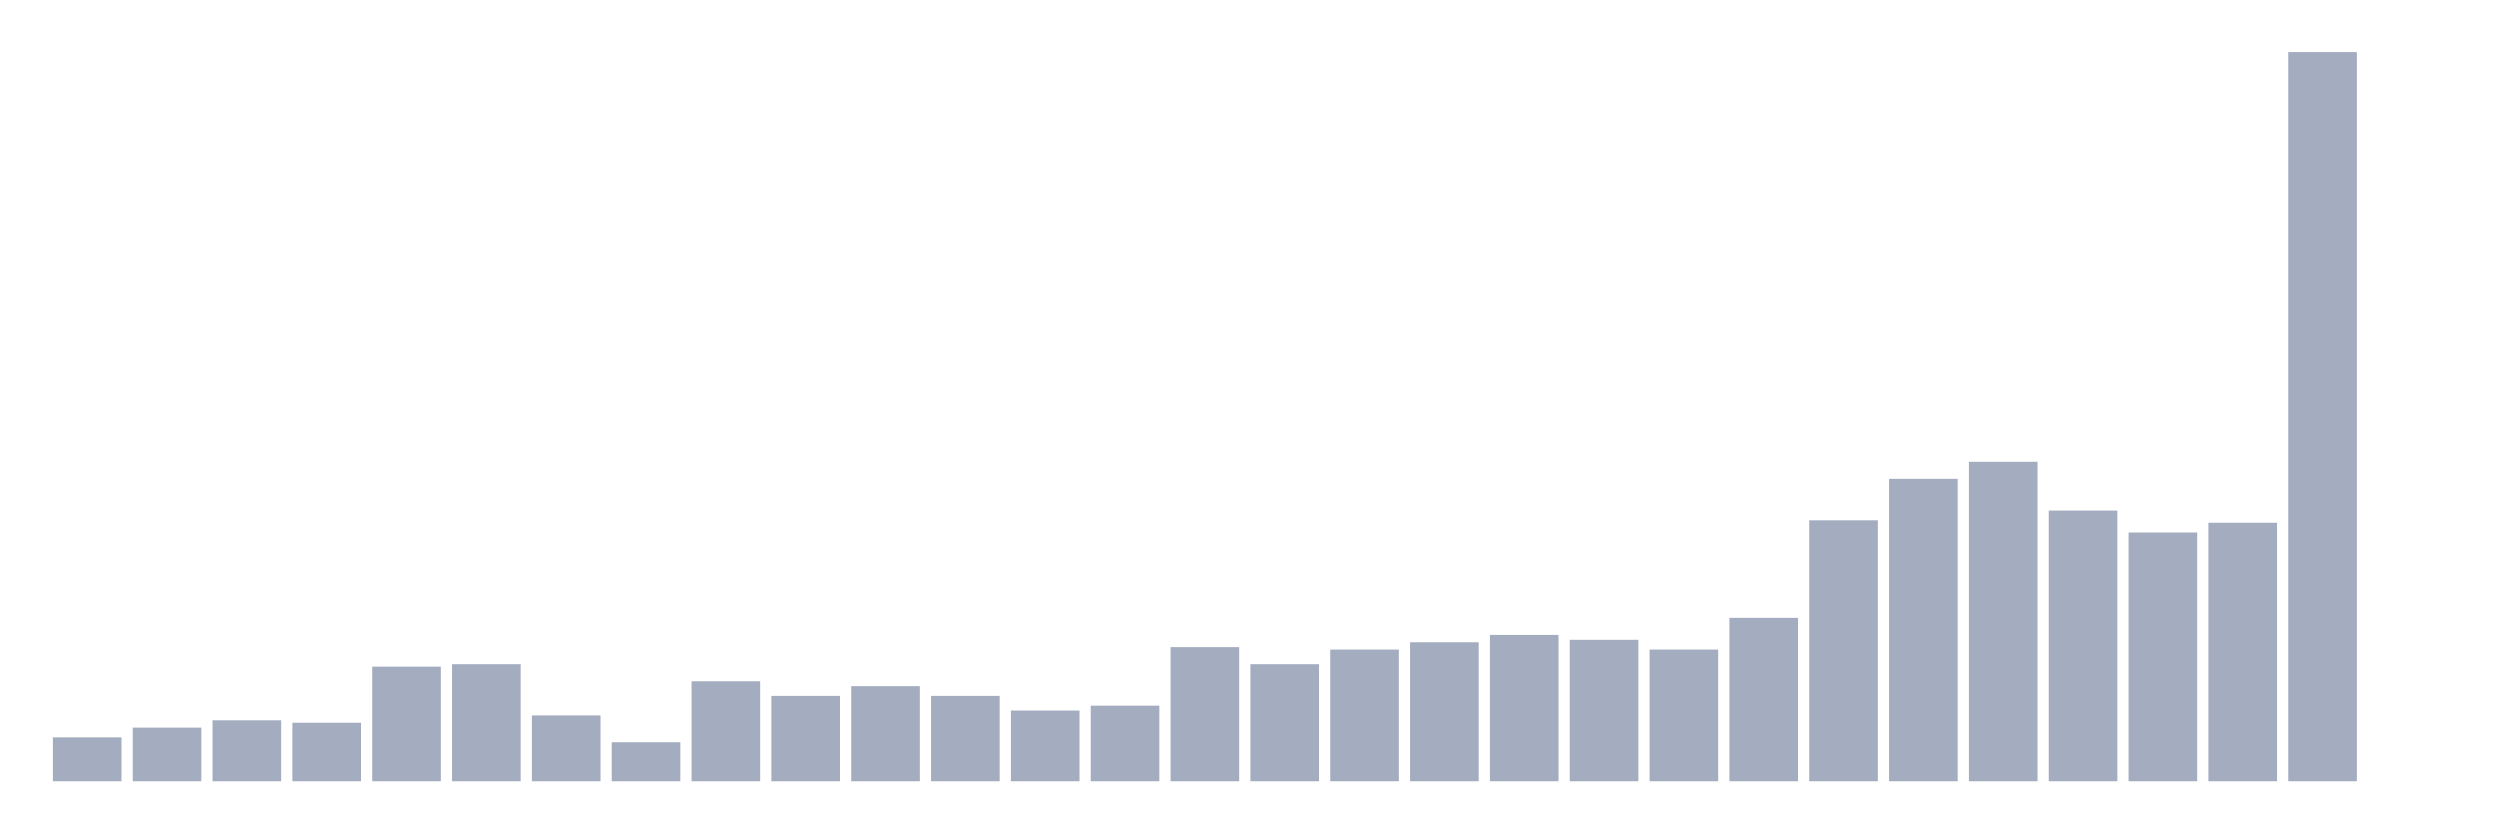
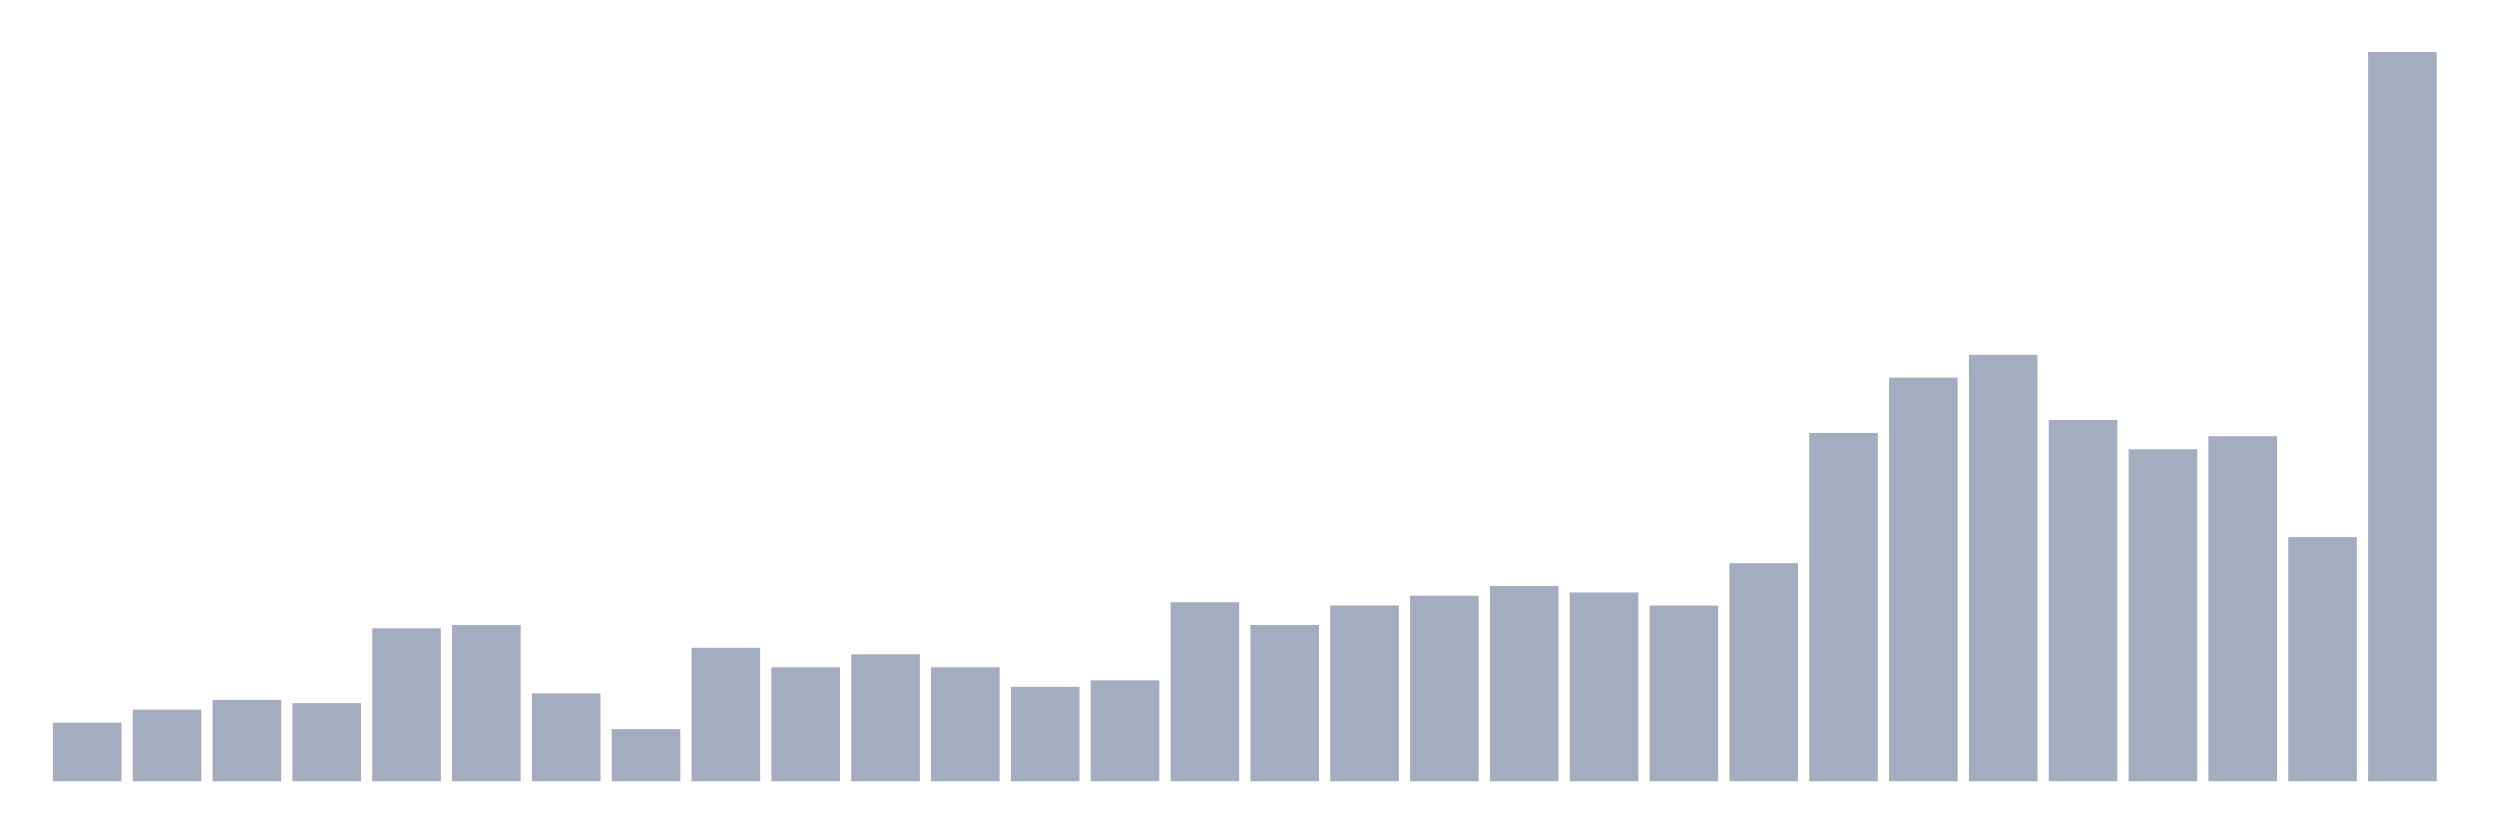
<svg xmlns="http://www.w3.org/2000/svg" viewBox="0 0 480 160">
  <g transform="translate(10,10)">
-     <rect class="bar" x="0.153" width="13.175" y="131.572" height="8.428" fill="rgb(164,173,192)" />
-     <rect class="bar" x="15.482" width="13.175" y="129.699" height="10.301" fill="rgb(164,173,192)" />
-     <rect class="bar" x="30.81" width="13.175" y="128.294" height="11.706" fill="rgb(164,173,192)" />
-     <rect class="bar" x="46.138" width="13.175" y="128.763" height="11.237" fill="rgb(164,173,192)" />
-     <rect class="bar" x="61.466" width="13.175" y="117.993" height="22.007" fill="rgb(164,173,192)" />
-     <rect class="bar" x="76.794" width="13.175" y="117.525" height="22.475" fill="rgb(164,173,192)" />
-     <rect class="bar" x="92.123" width="13.175" y="127.358" height="12.642" fill="rgb(164,173,192)" />
-     <rect class="bar" x="107.451" width="13.175" y="132.508" height="7.492" fill="rgb(164,173,192)" />
-     <rect class="bar" x="122.779" width="13.175" y="120.803" height="19.197" fill="rgb(164,173,192)" />
-     <rect class="bar" x="138.107" width="13.175" y="123.612" height="16.388" fill="rgb(164,173,192)" />
-     <rect class="bar" x="153.436" width="13.175" y="121.739" height="18.261" fill="rgb(164,173,192)" />
-     <rect class="bar" x="168.764" width="13.175" y="123.612" height="16.388" fill="rgb(164,173,192)" />
-     <rect class="bar" x="184.092" width="13.175" y="126.421" height="13.579" fill="rgb(164,173,192)" />
-     <rect class="bar" x="199.42" width="13.175" y="125.485" height="14.515" fill="rgb(164,173,192)" />
-     <rect class="bar" x="214.748" width="13.175" y="114.247" height="25.753" fill="rgb(164,173,192)" />
-     <rect class="bar" x="230.077" width="13.175" y="117.525" height="22.475" fill="rgb(164,173,192)" />
-     <rect class="bar" x="245.405" width="13.175" y="114.716" height="25.284" fill="rgb(164,173,192)" />
-     <rect class="bar" x="260.733" width="13.175" y="113.311" height="26.689" fill="rgb(164,173,192)" />
-     <rect class="bar" x="276.061" width="13.175" y="111.906" height="28.094" fill="rgb(164,173,192)" />
-     <rect class="bar" x="291.39" width="13.175" y="112.843" height="27.157" fill="rgb(164,173,192)" />
-     <rect class="bar" x="306.718" width="13.175" y="114.716" height="25.284" fill="rgb(164,173,192)" />
-     <rect class="bar" x="322.046" width="13.175" y="108.629" height="31.371" fill="rgb(164,173,192)" />
-     <rect class="bar" x="337.374" width="13.175" y="89.9" height="50.1" fill="rgb(164,173,192)" />
-     <rect class="bar" x="352.702" width="13.175" y="81.94" height="58.06" fill="rgb(164,173,192)" />
-     <rect class="bar" x="368.031" width="13.175" y="78.662" height="61.338" fill="rgb(164,173,192)" />
-     <rect class="bar" x="383.359" width="13.175" y="88.027" height="51.973" fill="rgb(164,173,192)" />
-     <rect class="bar" x="398.687" width="13.175" y="92.241" height="47.759" fill="rgb(164,173,192)" />
-     <rect class="bar" x="414.015" width="13.175" y="90.368" height="49.632" fill="rgb(164,173,192)" />
-     <rect class="bar" x="429.344" width="13.175" y="0" height="140" fill="rgb(164,173,192)" />
-     <rect class="bar" x="444.672" width="13.175" y="140" height="0" fill="rgb(164,173,192)" />
+     <rect class="bar" x="0.153" width="13.175" y="128.75" height="11.25" fill="rgb(164,173,192)" />
+     <rect class="bar" x="15.482" width="13.175" y="126.25" height="13.75" fill="rgb(164,173,192)" />
+     <rect class="bar" x="30.81" width="13.175" y="124.375" height="15.625" fill="rgb(164,173,192)" />
+     <rect class="bar" x="46.138" width="13.175" y="125" height="15" fill="rgb(164,173,192)" />
+     <rect class="bar" x="61.466" width="13.175" y="110.625" height="29.375" fill="rgb(164,173,192)" />
+     <rect class="bar" x="76.794" width="13.175" y="110" height="30" fill="rgb(164,173,192)" />
+     <rect class="bar" x="92.123" width="13.175" y="123.125" height="16.875" fill="rgb(164,173,192)" />
+     <rect class="bar" x="107.451" width="13.175" y="130" height="10" fill="rgb(164,173,192)" />
+     <rect class="bar" x="122.779" width="13.175" y="114.375" height="25.625" fill="rgb(164,173,192)" />
+     <rect class="bar" x="138.107" width="13.175" y="118.125" height="21.875" fill="rgb(164,173,192)" />
+     <rect class="bar" x="153.436" width="13.175" y="115.625" height="24.375" fill="rgb(164,173,192)" />
+     <rect class="bar" x="168.764" width="13.175" y="118.125" height="21.875" fill="rgb(164,173,192)" />
+     <rect class="bar" x="184.092" width="13.175" y="121.875" height="18.125" fill="rgb(164,173,192)" />
+     <rect class="bar" x="199.42" width="13.175" y="120.625" height="19.375" fill="rgb(164,173,192)" />
+     <rect class="bar" x="214.748" width="13.175" y="105.625" height="34.375" fill="rgb(164,173,192)" />
+     <rect class="bar" x="230.077" width="13.175" y="110" height="30" fill="rgb(164,173,192)" />
+     <rect class="bar" x="245.405" width="13.175" y="106.25" height="33.75" fill="rgb(164,173,192)" />
+     <rect class="bar" x="260.733" width="13.175" y="104.375" height="35.625" fill="rgb(164,173,192)" />
+     <rect class="bar" x="276.061" width="13.175" y="102.5" height="37.5" fill="rgb(164,173,192)" />
+     <rect class="bar" x="291.39" width="13.175" y="103.75" height="36.25" fill="rgb(164,173,192)" />
+     <rect class="bar" x="306.718" width="13.175" y="106.25" height="33.75" fill="rgb(164,173,192)" />
+     <rect class="bar" x="322.046" width="13.175" y="98.125" height="41.875" fill="rgb(164,173,192)" />
+     <rect class="bar" x="337.374" width="13.175" y="73.125" height="66.875" fill="rgb(164,173,192)" />
+     <rect class="bar" x="352.702" width="13.175" y="62.5" height="77.5" fill="rgb(164,173,192)" />
+     <rect class="bar" x="368.031" width="13.175" y="58.125" height="81.875" fill="rgb(164,173,192)" />
+     <rect class="bar" x="383.359" width="13.175" y="70.625" height="69.375" fill="rgb(164,173,192)" />
+     <rect class="bar" x="398.687" width="13.175" y="76.25" height="63.75" fill="rgb(164,173,192)" />
+     <rect class="bar" x="414.015" width="13.175" y="73.75" height="66.25" fill="rgb(164,173,192)" />
+     <rect class="bar" x="429.344" width="13.175" y="93.125" height="46.875" fill="rgb(164,173,192)" />
+     <rect class="bar" x="444.672" width="13.175" y="0" height="140" fill="rgb(164,173,192)" />
  </g>
</svg>
